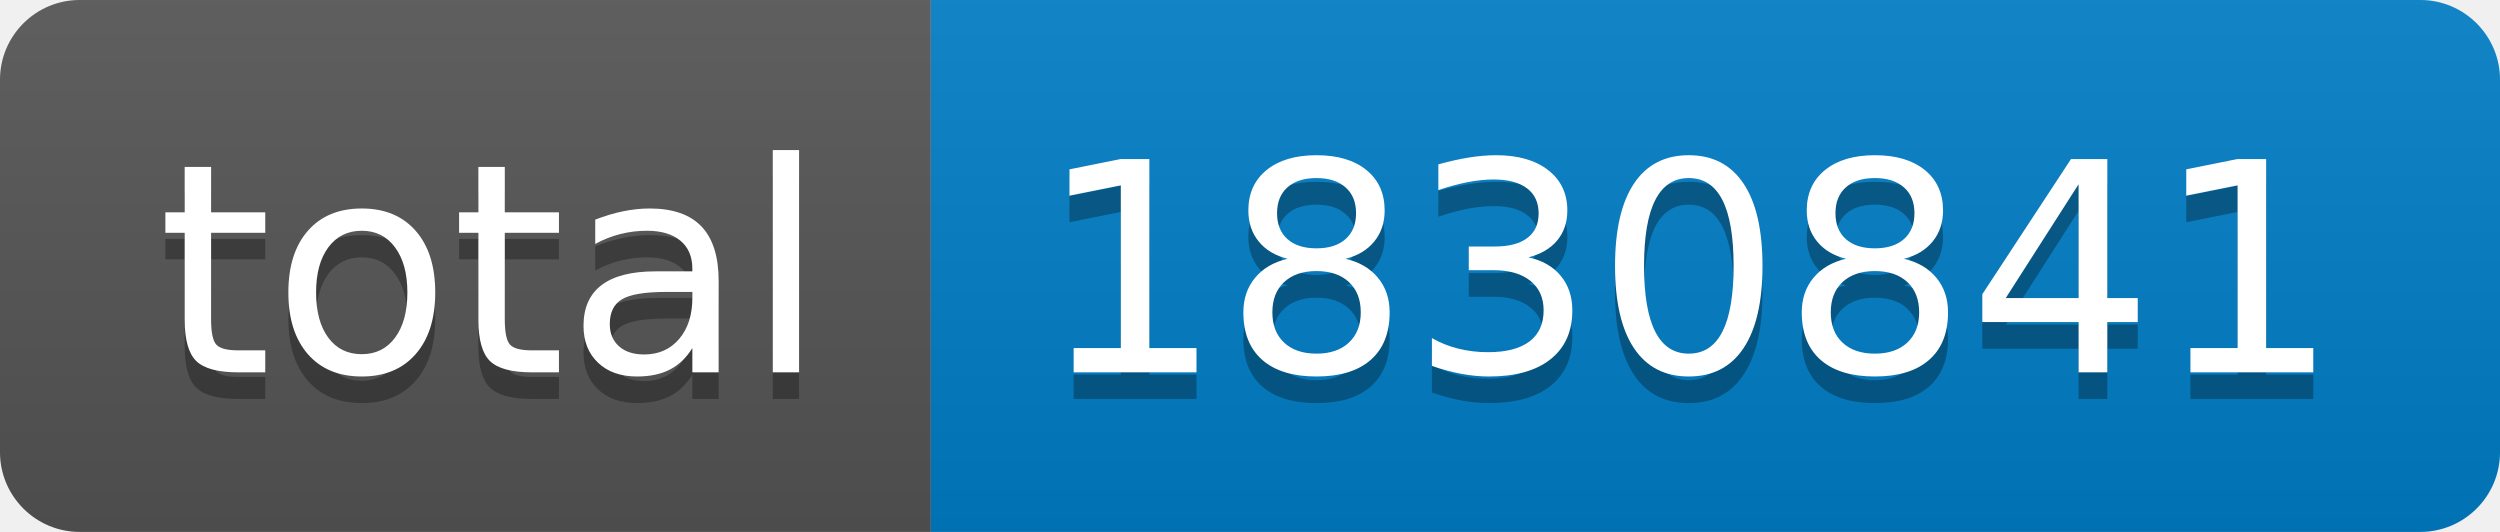
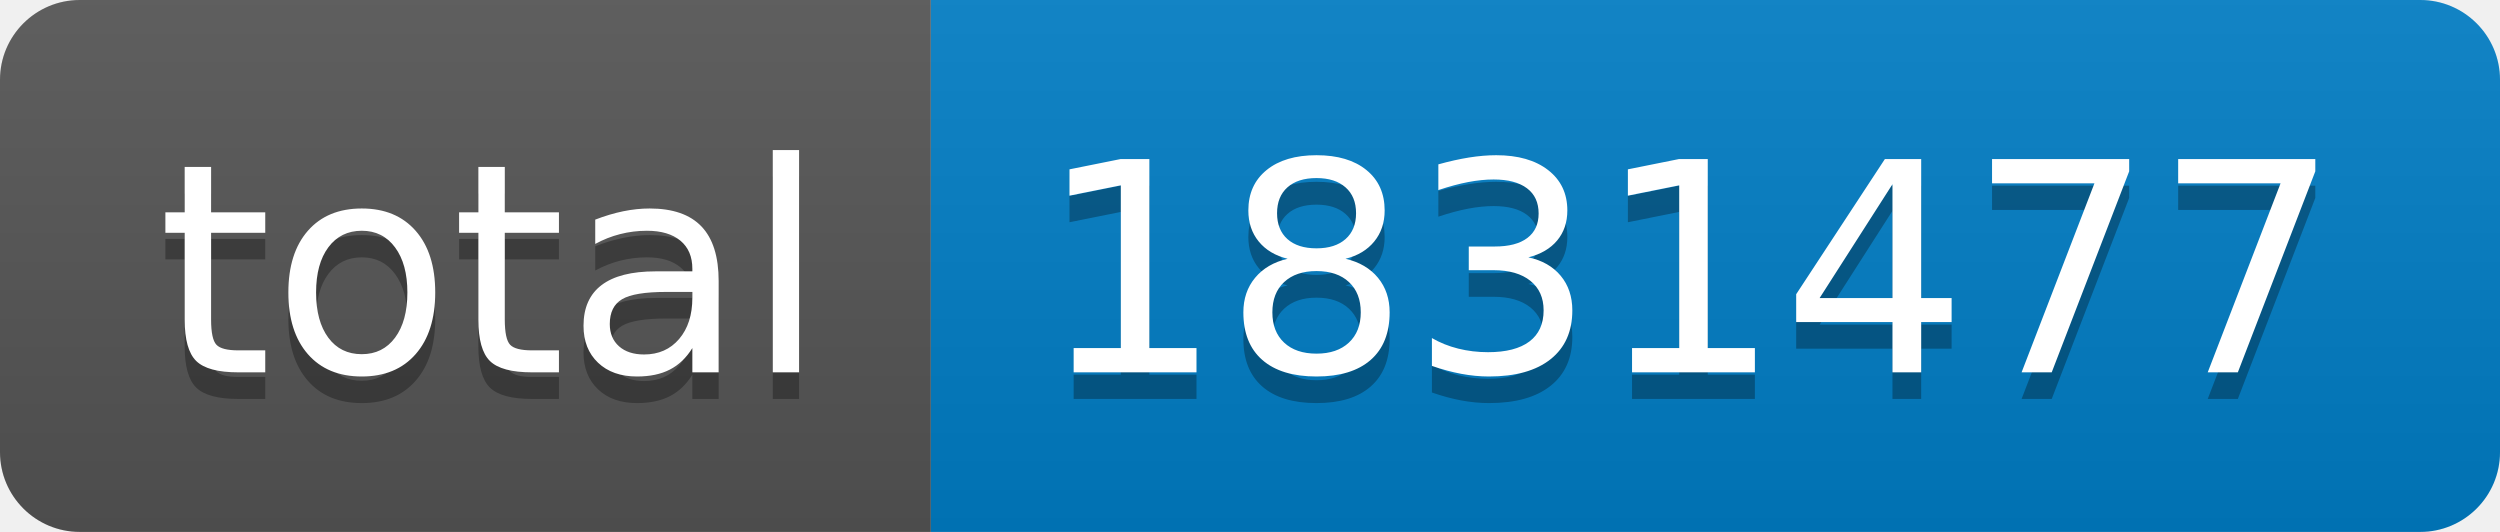
- <svg xmlns="http://www.w3.org/2000/svg" width="94" height="20" role="img" aria-label="total: 1830841">
+ <svg xmlns="http://www.w3.org/2000/svg" width="94" height="20" role="img" aria-label="total: 1831477">
  <linearGradient id="s" x2="0" y2="100%">
    <stop offset="0" stop-color="#bbb" stop-opacity=".1" />
    <stop offset="1" stop-opacity=".1" />
  </linearGradient>
  <clipPath id="r">
    <rect width="94" height="20" rx="3" fill="#fff" />
  </clipPath>
  <g clip-path="url(#r)">
    <rect width="35" height="20" fill="#555" />
    <rect x="35" width="59" height="20" fill="#007ec6" />
    <rect width="94" height="20" fill="url(#s)" />
  </g>
  <g fill="#fff" text-anchor="middle" font-family="Verdana,Geneva,DejaVu Sans,sans-serif" text-rendering="geometricPrecision" font-size="110">
    <text aria-hidden="true" x="185" y="150" fill="#010101" fill-opacity=".3" transform="scale(.1)" textLength="250">total</text>
    <text x="185" y="140" transform="scale(.1)" fill="#fff" textLength="250">total</text>
-     <text aria-hidden="true" x="635" y="150" fill="#010101" fill-opacity=".3" transform="scale(.1)" textLength="490">1830841</text>
-     <text x="635" y="140" transform="scale(.1)" fill="#fff" textLength="490">1830841</text>
+     <text aria-hidden="true" x="635" y="150" fill="#010101" fill-opacity=".3" transform="scale(.1)" textLength="490">1831477</text>
+     <text x="635" y="140" transform="scale(.1)" fill="#fff" textLength="490">1831477</text>
  </g>
</svg>
